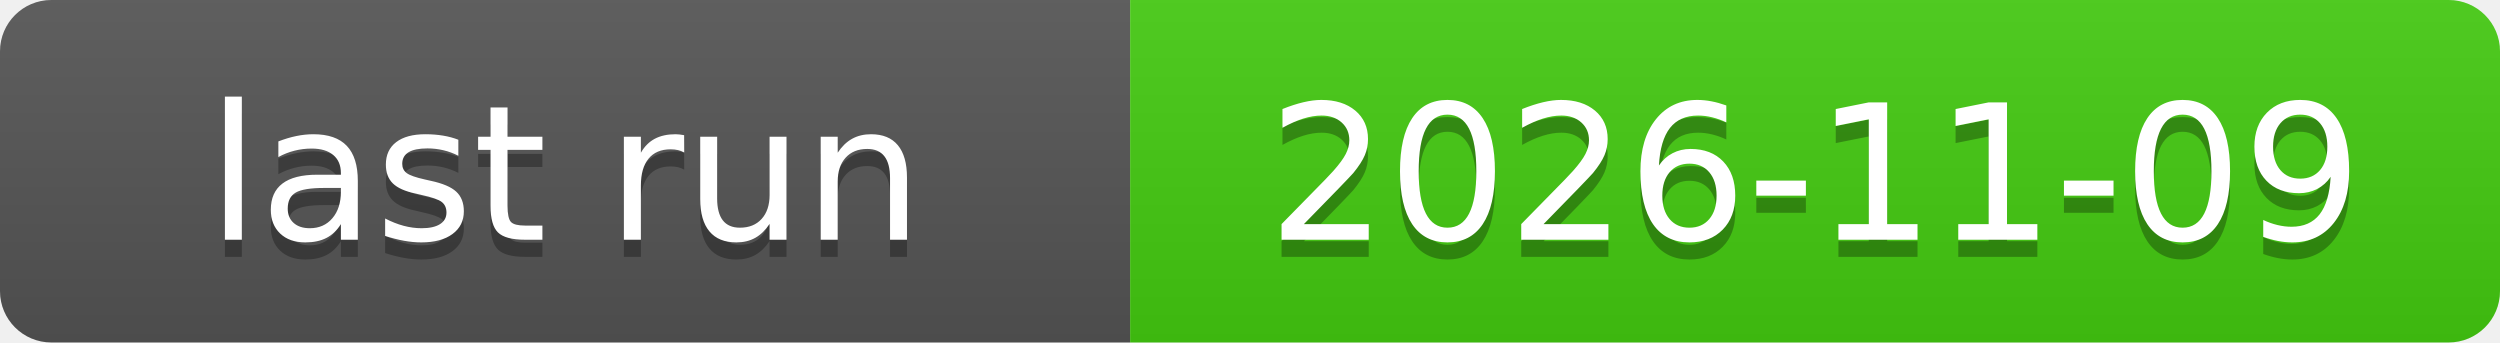
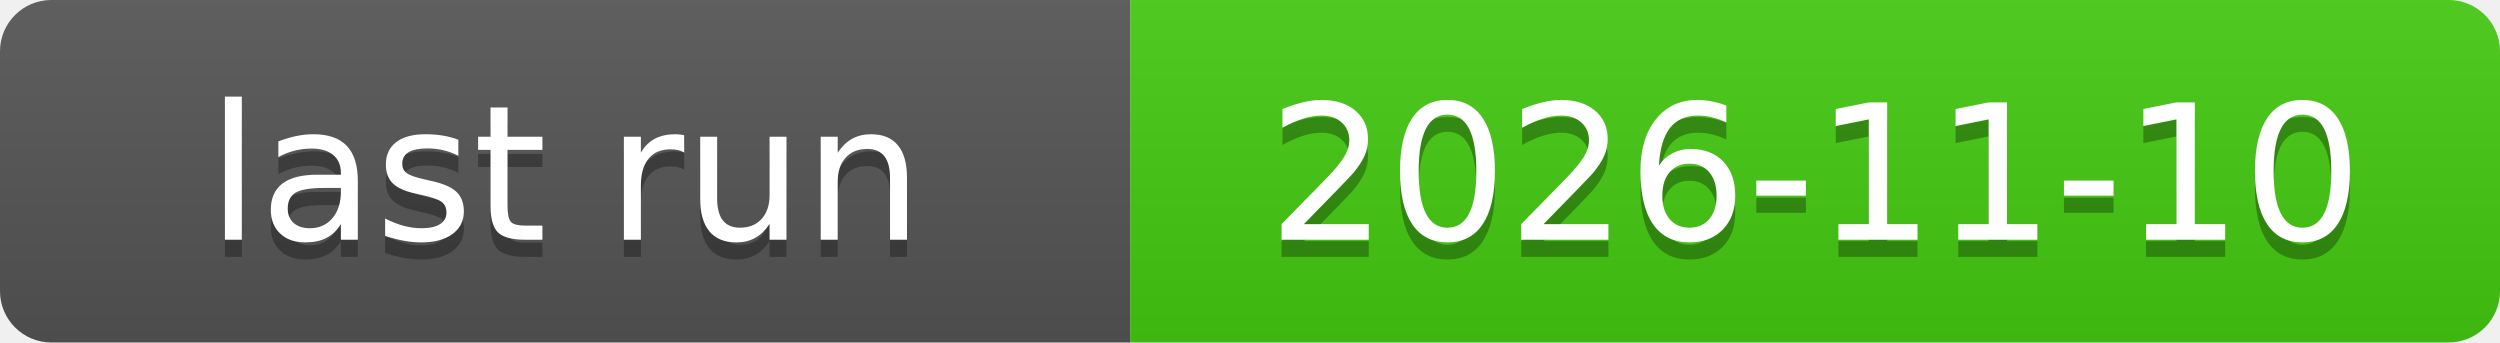
<svg xmlns="http://www.w3.org/2000/svg" xmlns:xlink="http://www.w3.org/1999/xlink" width="146" height="20" role="img">
-   <a target="_blank" xlink:href="https://github.com/symbolic-labs-pub/freedom-that-lasts/actions/runs/42588820234">
+   <a target="_blank" xlink:href="https://github.com/symbolic-labs-pub/freedom-that-lasts/actions/runs/42786459102">
    <linearGradient id="s" x2="0" y2="100%">
      <stop offset="0" stop-color="#bbb" stop-opacity=".1" />
      <stop offset="1" stop-opacity=".1" />
    </linearGradient>
    <clipPath id="r">
      <rect width="146" height="20" rx="3" fill="#fff" />
    </clipPath>
    <g clip-path="url(#r)">
      <rect width="66" height="20" fill="#555" />
      <rect x="66" width="80" height="20" fill="#4c1" />
      <rect width="146" height="20" fill="url(#s)" />
    </g>
    <g fill="#fff" text-anchor="middle" font-family="Verdana,Geneva,DejaVu Sans,sans-serif" text-rendering="geometricPrecision" font-size="110">
      <text aria-hidden="true" x="330.0" y="150" fill="#010101" fill-opacity=".3" transform="scale(.1)" textLength="560">last run</text>
      <text x="330.0" y="140" transform="scale(.1)" fill="#fff" textLength="560">last run</text>
-       <text aria-hidden="true" x="1060.0" y="150" fill="#010101" fill-opacity=".3" transform="scale(.1)" textLength="700">2026-11-09</text>
-       <text x="1060.0" y="140" transform="scale(.1)" fill="#fff" textLength="700">2026-11-09</text>
+       <text aria-hidden="true" x="1060.0" y="150" fill="#010101" fill-opacity=".3" transform="scale(.1)" textLength="700">2026-11-10</text>
+       <text x="1060.0" y="140" transform="scale(.1)" fill="#fff" textLength="700">2026-11-10</text>
    </g>
  </a>
</svg>
